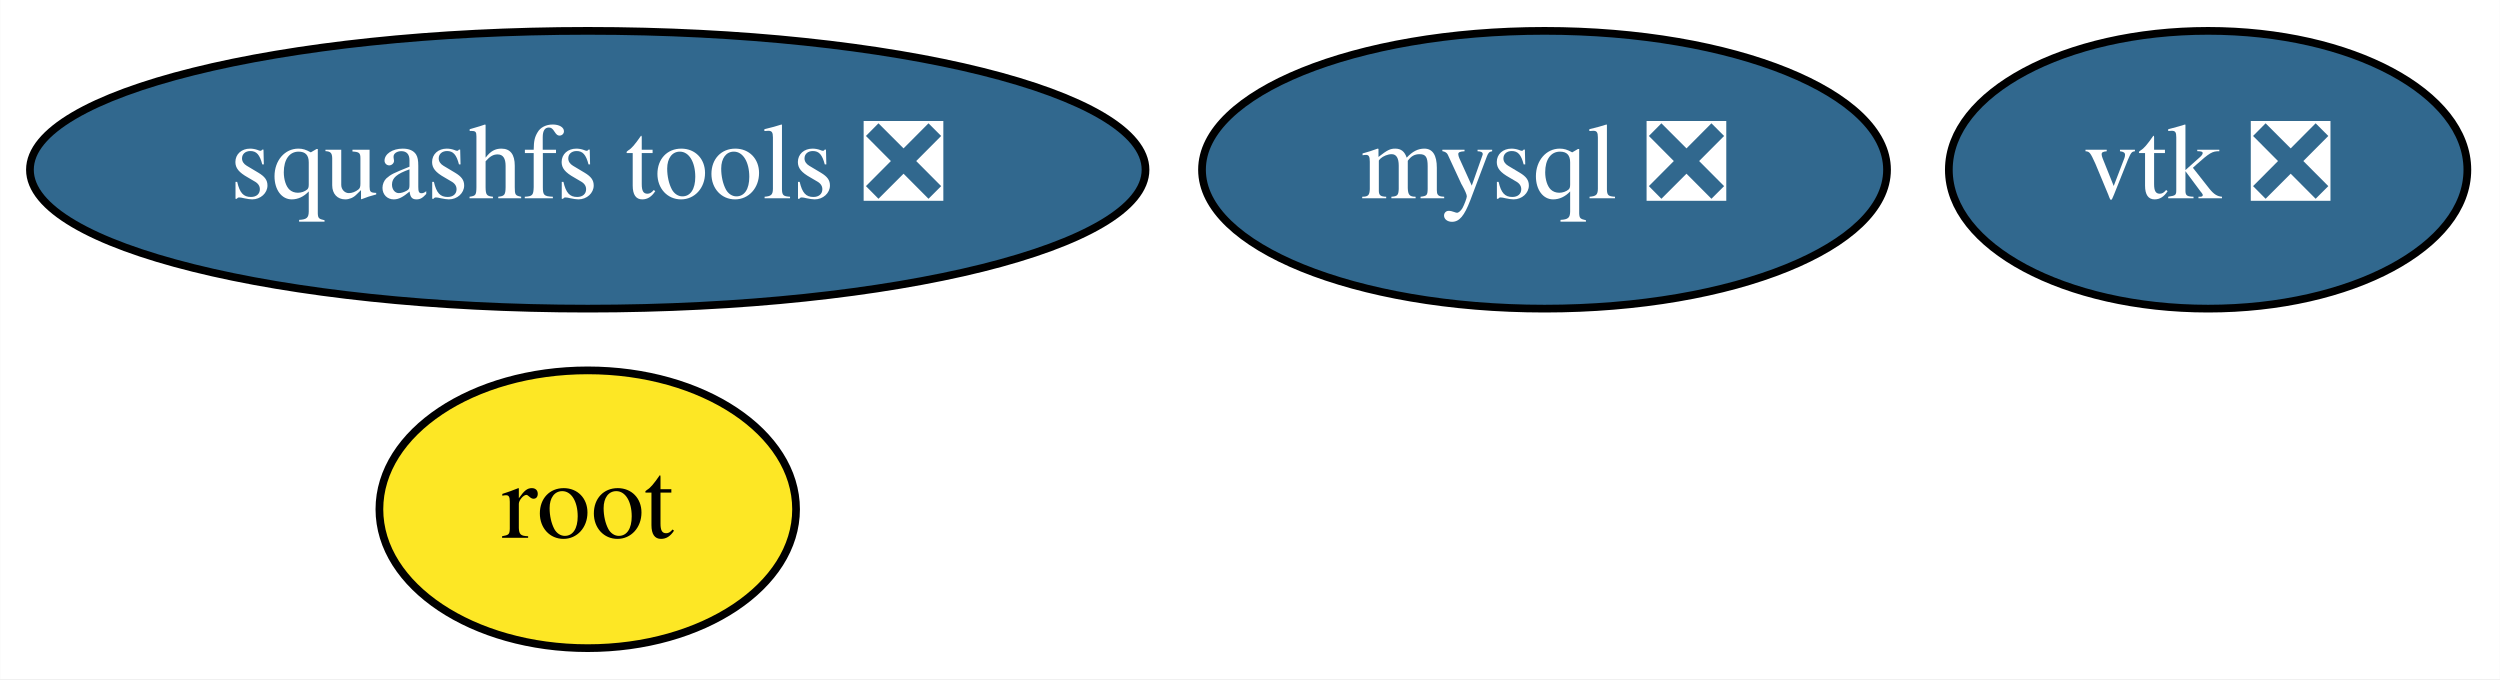
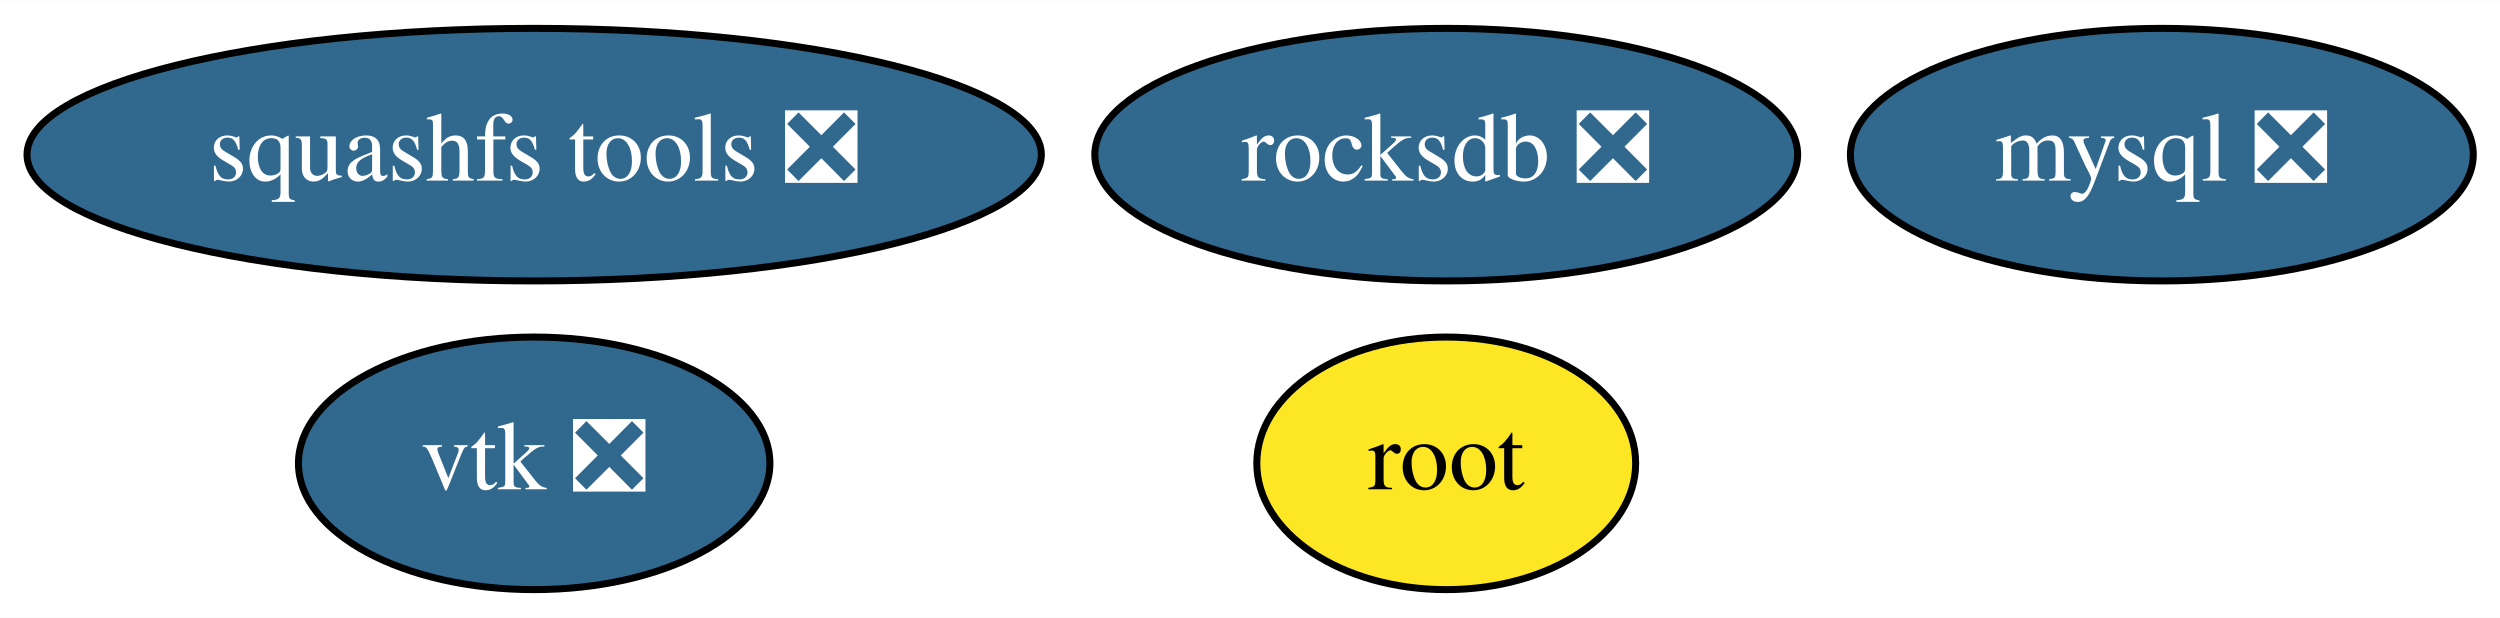
- <svg xmlns="http://www.w3.org/2000/svg" xmlns:xlink="http://www.w3.org/1999/xlink" width="324pt" height="88pt" viewBox="0.00 0.00 323.94 88.00">
+ <svg xmlns="http://www.w3.org/2000/svg" xmlns:xlink="http://www.w3.org/1999/xlink" width="356pt" height="88pt" viewBox="0.00 0.00 356.34 88.00">
  <g id="graph0" class="graph" transform="scale(1 1) rotate(0) translate(4 84)">
-     <polygon fill="white" stroke="transparent" points="-4,4 -4,-84 319.94,-84 319.94,4 -4,4" />
+     <polygon fill="white" stroke="transparent" points="-4,4 -4,-84 352.34,-84 352.34,4 -4,4" />
    <g id="node1" class="node">
      <g id="a_node1">
        <a xlink:href="https://github.com/conda-forge/mysql-feedstock/pull/27" xlink:title="mysql ❎">
-           <ellipse fill="#31688e" stroke="black" cx="196.14" cy="-62" rx="44.39" ry="18" />
-           <text text-anchor="middle" x="196.14" y="-58.3" font-family="Times,serif" font-size="14.00" fill="white">mysql ❎</text>
+           <ellipse fill="#31688e" stroke="black" cx="304.14" cy="-62" rx="44.39" ry="18" />
+           <text text-anchor="middle" x="304.14" y="-58.3" font-family="Times,serif" font-size="14.00" fill="white">mysql ❎</text>
        </a>
      </g>
    </g>
    <g id="node2" class="node">
      <g id="a_node2">
        <a xlink:href="https://github.com/conda-forge/vtk-feedstock/pull/156" xlink:title="vtk ❎">
-           <ellipse fill="#31688e" stroke="black" cx="282.14" cy="-62" rx="33.6" ry="18" />
-           <text text-anchor="middle" x="282.14" y="-58.3" font-family="Times,serif" font-size="14.00" fill="white">vtk ❎</text>
+           <ellipse fill="#31688e" stroke="black" cx="72.14" cy="-18" rx="33.6" ry="18" />
+           <text text-anchor="middle" x="72.14" y="-14.3" font-family="Times,serif" font-size="14.00" fill="white">vtk ❎</text>
        </a>
      </g>
    </g>
    <g id="node3" class="node">
      <g id="a_node3">
        <a xlink:href="https://github.com/conda-forge/squashfs-tools-feedstock/pull/10" xlink:title="squashfs tools ❎">
          <ellipse fill="#31688e" stroke="black" cx="72.14" cy="-62" rx="72.29" ry="18" />
          <text text-anchor="middle" x="72.14" y="-58.3" font-family="Times,serif" font-size="14.00" fill="white">squashfs tools ❎</text>
        </a>
      </g>
    </g>
    <g id="node4" class="node">
      <g id="a_node4">
        <a xlink:href="https://github.com/conda-forge/root-feedstock" xlink:title="root">
-           <ellipse fill="#fde725" stroke="black" cx="72.14" cy="-18" rx="27" ry="18" />
-           <text text-anchor="middle" x="72.14" y="-14.3" font-family="Times,serif" font-size="14.00">root</text>
+           <ellipse fill="#fde725" stroke="black" cx="202.14" cy="-18" rx="27" ry="18" />
+           <text text-anchor="middle" x="202.14" y="-14.3" font-family="Times,serif" font-size="14.00">root</text>
+         </a>
+       </g>
+     </g>
+     <g id="node5" class="node">
+       <g id="a_node5">
+         <a xlink:href="https://github.com/conda-forge/rocksdb-feedstock/pull/36" xlink:title="rocksdb ❎">
+           <ellipse fill="#31688e" stroke="black" cx="202.14" cy="-62" rx="50.09" ry="18" />
+           <text text-anchor="middle" x="202.14" y="-58.3" font-family="Times,serif" font-size="14.00" fill="white">rocksdb ❎</text>
        </a>
      </g>
    </g>
  </g>
</svg>
